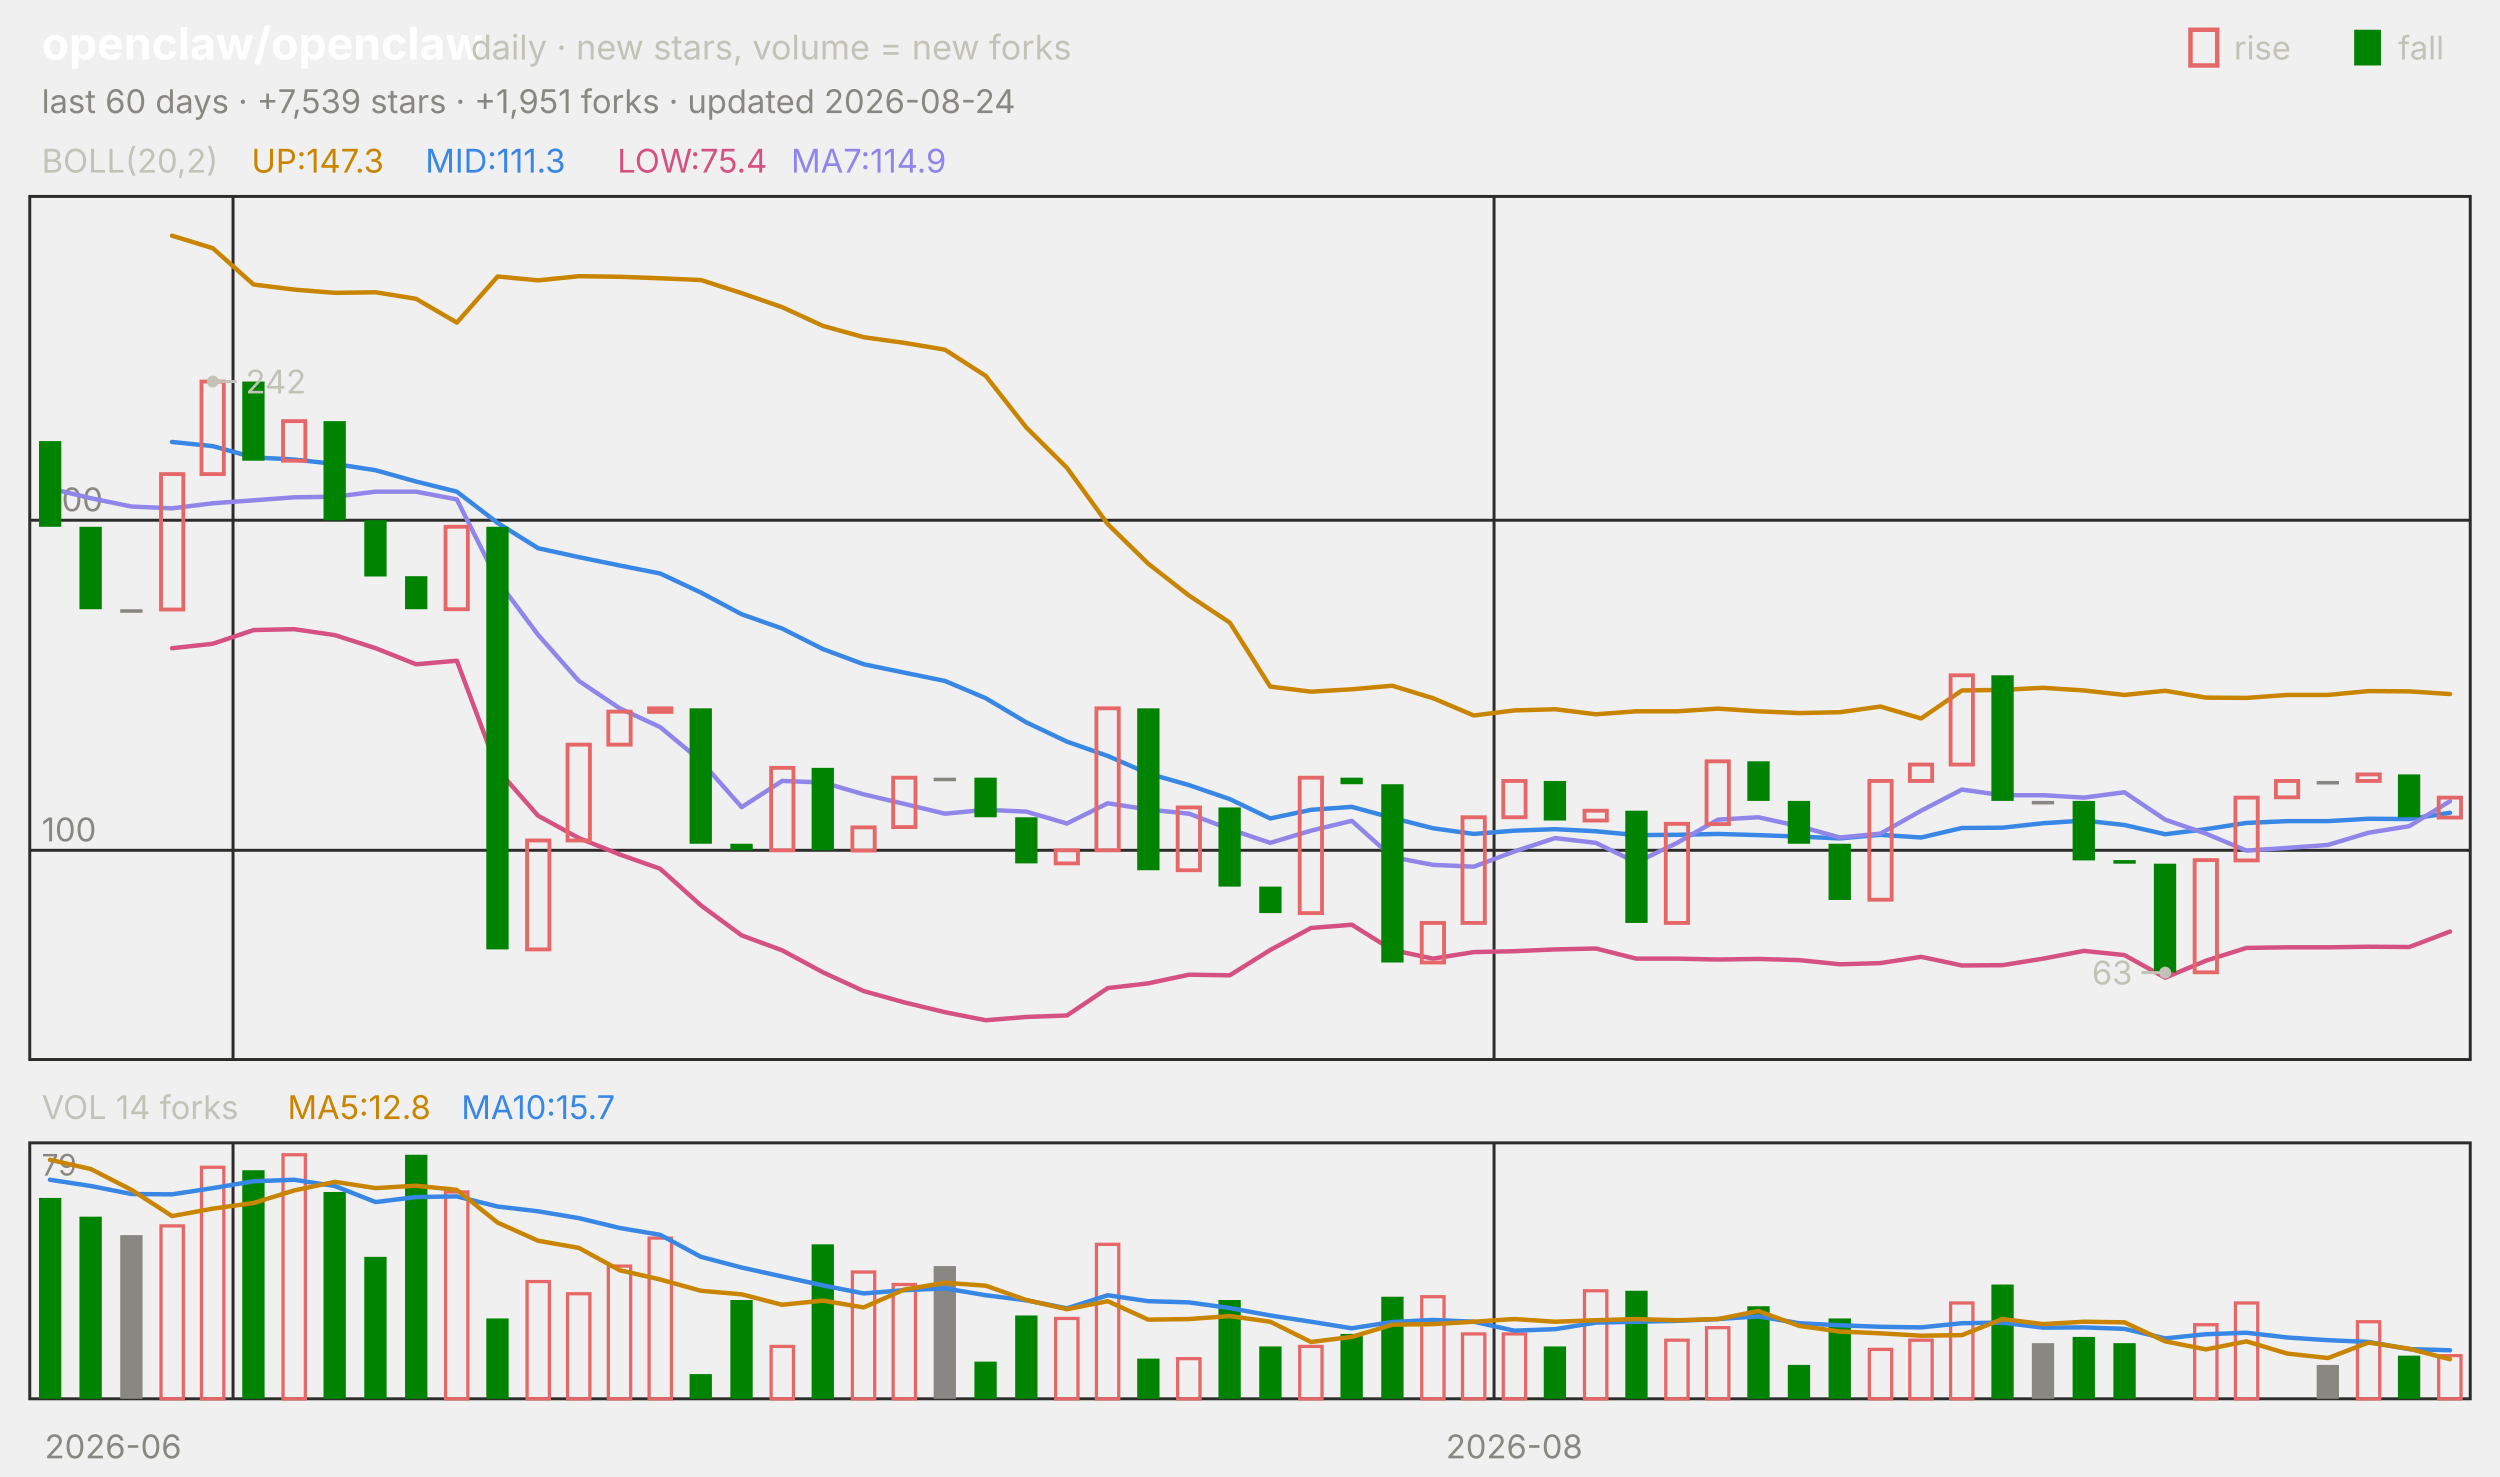
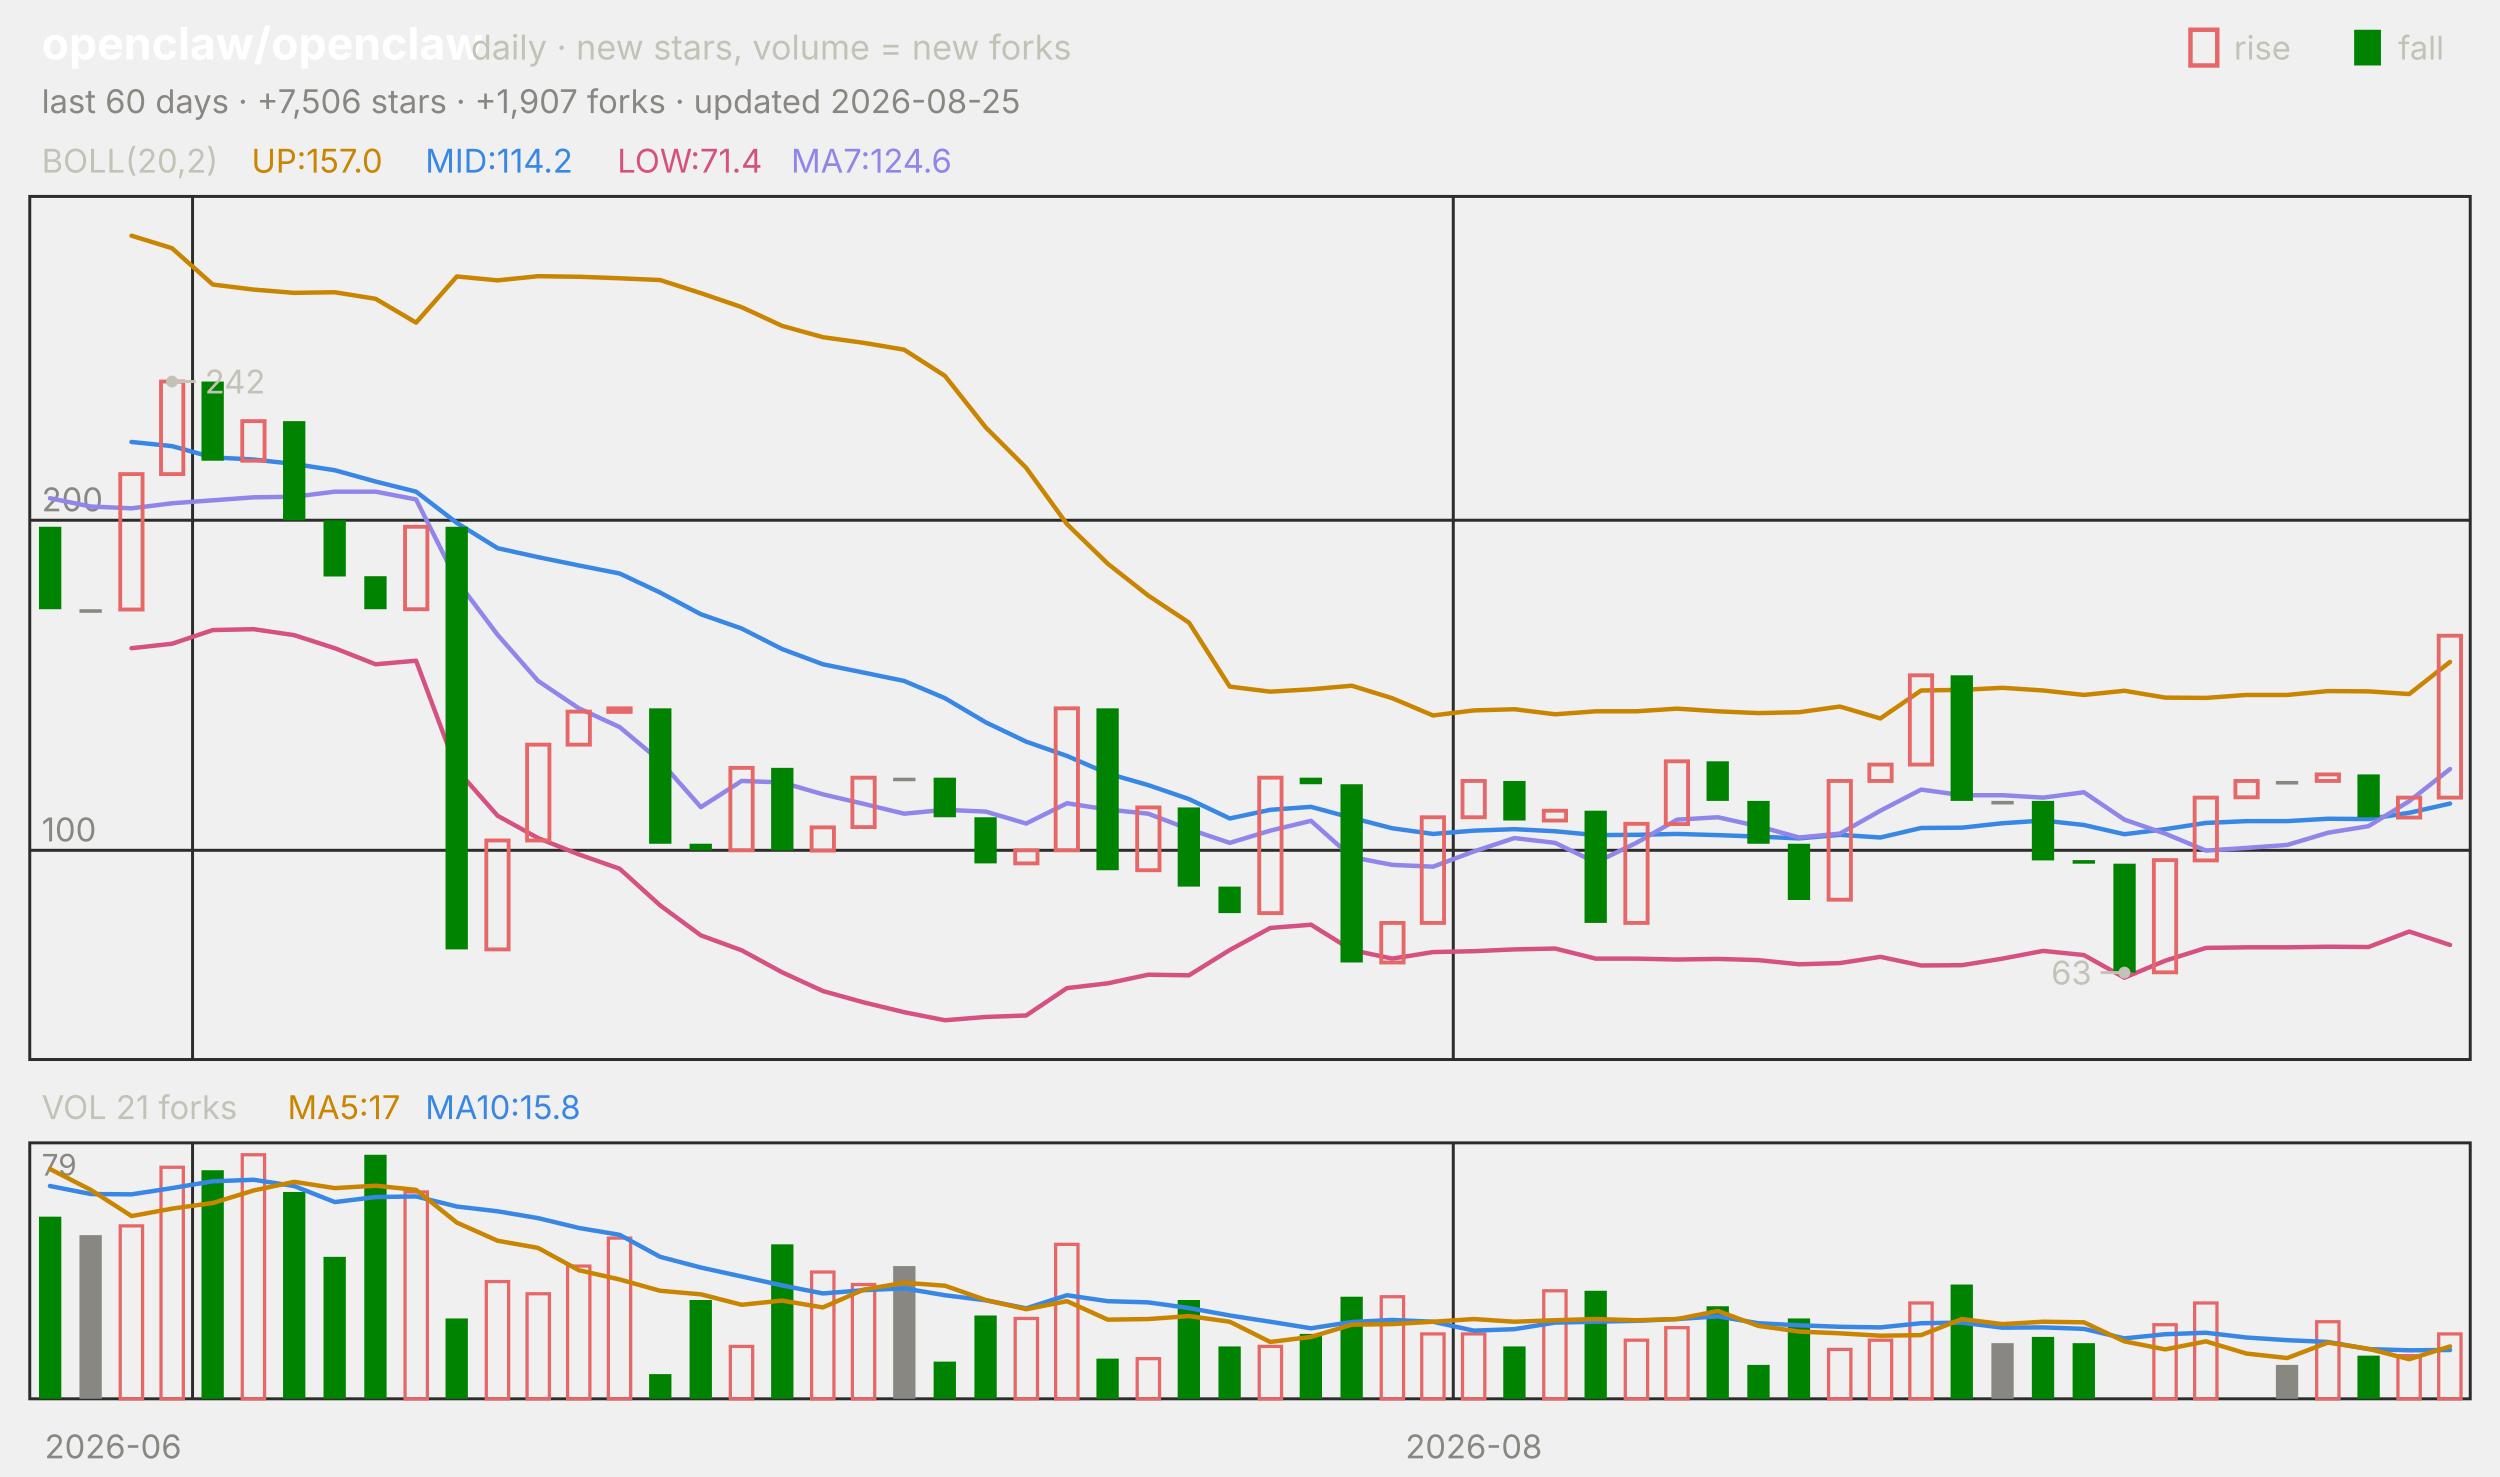
<svg xmlns="http://www.w3.org/2000/svg" viewBox="0 0 840 496" width="840" height="496" font-family="-apple-system,'Segoe UI',system-ui,sans-serif" role="img" aria-label="openclaw/openclaw candlestick chart">
  <text x="14.0" y="20.0" font-size="15" fill="#ffffff" font-weight="650">openclaw/openclaw</text>
  <text x="158.2" y="20.0" font-size="11.5" fill="#c3c2b7">daily · new stars, volume = new forks</text>
  <text x="805.8" y="20.0" font-size="11.0" fill="#c3c2b7">fall</text>
  <rect x="791" y="10" width="9" height="12" fill="#008300" />
  <text x="750.6" y="20.0" font-size="11.0" fill="#c3c2b7">rise</text>
  <rect x="736" y="10" width="9" height="12" fill="none" stroke="#e66767" stroke-width="1.5" />
-   <text x="14.0" y="38.0" font-size="11.0" fill="#898781">last 60 days · +7,539 stars · +1,951 forks · updated 2026-08-24</text>
+   <text x="14.0" y="38.0" font-size="11.0" fill="#898781">last 60 days · +7,506 stars · +1,907 forks · updated 2026-08-25</text>
  <rect x="10" y="66" width="820" height="290" fill="none" stroke="#2c2c2a" />
  <rect x="10" y="384" width="820" height="86" fill="none" stroke="#2c2c2a" />
  <text x="38.0" y="490.0" font-size="11.0" fill="#898781" text-anchor="middle">2026-06</text>
-   <line x1="78.3" y1="66.0" x2="78.3" y2="356.0" stroke="#2c2c2a" stroke-width="1.0" />
-   <line x1="78.3" y1="384.0" x2="78.3" y2="470.0" stroke="#2c2c2a" stroke-width="1.0" />
-   <line x1="502.0" y1="66.0" x2="502.0" y2="356.0" stroke="#2c2c2a" stroke-width="1.0" />
-   <line x1="502.0" y1="384.0" x2="502.0" y2="470.0" stroke="#2c2c2a" stroke-width="1.0" />
-   <text x="508.8" y="490.0" font-size="11.0" fill="#898781" text-anchor="middle">2026-08</text>
+   <line x1="64.7" y1="66.0" x2="64.7" y2="356.0" stroke="#2c2c2a" stroke-width="1.0" />
+   <line x1="64.7" y1="384.0" x2="64.7" y2="470.0" stroke="#2c2c2a" stroke-width="1.0" />
+   <line x1="488.3" y1="66.0" x2="488.3" y2="356.0" stroke="#2c2c2a" stroke-width="1.0" />
+   <line x1="488.3" y1="384.0" x2="488.3" y2="470.0" stroke="#2c2c2a" stroke-width="1.0" />
+   <text x="495.2" y="490.0" font-size="11.0" fill="#898781" text-anchor="middle">2026-08</text>
  <text x="14.0" y="58.0" font-size="11.0" fill="#c3c2b7">BOLL(20,2)</text>
-   <text x="84.5" y="58.0" font-size="11.0" fill="#c98500">UP:147.3</text>
-   <text x="142.9" y="58.0" font-size="11.0" fill="#3987e5">MID:111.3</text>
-   <text x="207.4" y="58.0" font-size="11.0" fill="#d55181">LOW:75.4</text>
-   <text x="265.8" y="58.0" font-size="11.0" fill="#9085e9">MA7:114.9</text>
+   <text x="84.5" y="58.0" font-size="11.0" fill="#c98500">UP:157.0</text>
+   <text x="142.9" y="58.0" font-size="11.0" fill="#3987e5">MID:114.2</text>
+   <text x="207.4" y="58.0" font-size="11.0" fill="#d55181">LOW:71.4</text>
+   <text x="265.8" y="58.0" font-size="11.0" fill="#9085e9">MA7:124.6</text>
  <line x1="10.0" y1="285.7" x2="830.0" y2="285.7" stroke="#2c2c2a" stroke-width="1.0" />
  <text x="14.0" y="282.7" font-size="11.0" fill="#898781">100</text>
  <line x1="10.0" y1="174.8" x2="830.0" y2="174.8" stroke="#2c2c2a" stroke-width="1.0" />
  <text x="14.0" y="171.8" font-size="11.0" fill="#898781">200</text>
-   <polyline points="57.8,79.2 71.5,83.4 85.2,95.6 98.8,97.3 112.5,98.4 126.2,98.2 139.8,100.4 153.5,108.4 167.2,92.9 180.8,94.2 194.5,92.8 208.2,93.0 221.8,93.5 235.5,94.1 249.2,98.5 262.8,103.2 276.5,109.5 290.2,113.3 303.8,115.2 317.5,117.5 331.2,126.3 344.8,143.6 358.5,157.2 372.2,176.1 385.8,189.4 399.5,200.1 413.2,209.2 426.8,230.7 440.5,232.4 454.2,231.6 467.8,230.4 481.5,234.6 495.2,240.4 508.8,238.7 522.5,238.3 536.2,240.0 549.8,239.0 563.5,239.0 577.2,238.1 590.8,239.0 604.5,239.6 618.2,239.3 631.8,237.4 645.5,241.4 659.2,232.0 672.8,231.8 686.5,231.1 700.2,232.0 713.8,233.5 727.5,232.1 741.2,234.4 754.8,234.5 768.5,233.5 782.2,233.5 795.8,232.2 809.5,232.3 823.2,233.2" fill="none" stroke="#c98500" stroke-width="1.5" stroke-linejoin="round" stroke-linecap="round" />
-   <polyline points="57.8,148.5 71.5,149.9 85.2,153.7 98.8,154.4 112.5,155.9 126.2,158.0 139.8,161.8 153.5,165.2 167.2,175.7 180.8,184.2 194.5,187.2 208.2,190.0 221.8,192.7 235.5,199.1 249.2,206.4 262.8,211.2 276.5,218.1 290.2,223.2 303.8,226.0 317.5,228.8 331.2,234.6 344.8,242.7 358.5,249.2 372.2,254.0 385.8,259.9 399.5,263.8 413.2,268.5 426.8,275.0 440.5,272.1 454.2,271.1 467.8,274.8 481.5,278.3 495.2,280.2 508.8,279.1 522.5,278.6 536.2,279.3 549.8,280.6 563.5,280.5 577.2,280.2 590.8,280.6 604.5,281.1 618.2,281.7 631.8,280.5 645.5,281.4 659.2,278.2 672.8,278.1 686.5,276.6 700.2,275.7 713.8,277.2 727.5,280.3 741.2,278.6 754.8,276.5 768.5,275.9 782.2,275.9 795.8,275.1 809.5,275.2 823.2,273.1" fill="none" stroke="#3987e5" stroke-width="1.5" stroke-linejoin="round" stroke-linecap="round" />
-   <polyline points="57.8,217.8 71.5,216.3 85.2,211.7 98.8,211.4 112.5,213.4 126.2,217.8 139.8,223.2 153.5,222.0 167.2,258.6 180.8,274.1 194.5,281.6 208.2,287.1 221.8,291.9 235.5,304.2 249.2,314.3 262.8,319.3 276.5,326.7 290.2,333.0 303.8,336.8 317.5,340.1 331.2,342.8 344.8,341.7 358.5,341.2 372.2,332.0 385.8,330.4 399.5,327.5 413.2,327.7 426.8,319.2 440.5,311.8 454.2,310.7 467.8,319.2 481.5,322.1 495.2,319.9 508.8,319.6 522.5,319.0 536.2,318.7 549.8,322.1 563.5,322.1 577.2,322.4 590.8,322.2 604.5,322.6 618.2,324.0 631.8,323.6 645.5,321.5 659.2,324.4 672.8,324.3 686.5,322.1 700.2,319.5 713.8,320.9 727.5,328.5 741.2,322.8 754.8,318.5 768.5,318.3 782.2,318.3 795.8,318.1 809.5,318.2 823.2,313.0" fill="none" stroke="#d55181" stroke-width="1.5" stroke-linejoin="round" stroke-linecap="round" />
-   <polyline points="16.8,164.1 30.5,167.4 44.2,170.2 57.8,170.8 71.5,169.1 85.2,168.1 98.8,167.1 112.5,166.9 126.2,165.2 139.8,165.2 153.5,167.8 167.2,195.1 180.8,213.3 194.5,228.8 208.2,238.0 221.8,244.3 235.5,255.7 249.2,271.2 262.8,262.4 276.5,262.9 290.2,266.9 303.8,270.1 317.5,273.4 331.2,272.1 344.8,272.7 358.5,276.7 372.2,269.9 385.8,272.0 399.5,273.4 413.2,278.6 426.8,283.2 440.5,279.1 454.2,275.8 467.8,288.0 481.5,290.6 495.2,291.2 508.8,286.1 522.5,281.6 536.2,283.2 549.8,289.8 563.5,283.2 577.2,275.4 590.8,274.6 604.5,277.6 618.2,281.4 631.8,280.1 645.5,272.4 659.2,265.3 672.8,267.2 686.5,267.2 700.2,268.0 713.8,266.2 727.5,275.4 741.2,280.1 754.8,285.8 768.5,284.9 782.2,283.9 795.8,279.8 809.5,277.6 823.2,269.2" fill="none" stroke="#9085e9" stroke-width="1.5" stroke-linejoin="round" stroke-linecap="round" />
-   <rect x="13.1" y="148.2" width="7.5" height="28.8" fill="#008300" />
-   <rect x="26.7" y="177.0" width="7.5" height="27.7" fill="#008300" />
-   <rect x="40.4" y="204.7" width="7.5" height="1.2" fill="#898781" />
-   <rect x="54.1" y="159.3" width="7.5" height="45.5" fill="none" stroke="#e66767" stroke-width="1.3" />
-   <rect x="67.7" y="128.2" width="7.5" height="31.1" fill="none" stroke="#e66767" stroke-width="1.3" />
-   <rect x="81.4" y="128.2" width="7.5" height="26.6" fill="#008300" />
-   <rect x="95.1" y="141.5" width="7.5" height="13.3" fill="none" stroke="#e66767" stroke-width="1.3" />
-   <rect x="108.7" y="141.5" width="7.5" height="33.3" fill="#008300" />
-   <rect x="122.4" y="174.8" width="7.5" height="18.9" fill="#008300" />
-   <rect x="136.1" y="193.6" width="7.5" height="11.1" fill="#008300" />
-   <rect x="149.7" y="177.0" width="7.5" height="27.7" fill="none" stroke="#e66767" stroke-width="1.3" />
-   <rect x="163.4" y="177.0" width="7.5" height="142.0" fill="#008300" />
-   <rect x="177.1" y="282.4" width="7.5" height="36.6" fill="none" stroke="#e66767" stroke-width="1.3" />
-   <rect x="190.7" y="250.2" width="7.5" height="32.2" fill="none" stroke="#e66767" stroke-width="1.3" />
-   <rect x="204.4" y="239.1" width="7.5" height="11.1" fill="none" stroke="#e66767" stroke-width="1.3" />
-   <rect x="218.1" y="238.0" width="7.5" height="1.2" fill="none" stroke="#e66767" stroke-width="1.3" />
-   <rect x="231.7" y="238.0" width="7.5" height="45.5" fill="#008300" />
-   <rect x="245.4" y="283.5" width="7.5" height="2.2" fill="#008300" />
-   <rect x="259.1" y="258.0" width="7.5" height="27.7" fill="none" stroke="#e66767" stroke-width="1.3" />
-   <rect x="272.7" y="258.0" width="7.5" height="27.7" fill="#008300" />
-   <rect x="286.4" y="278.0" width="7.5" height="7.8" fill="none" stroke="#e66767" stroke-width="1.3" />
-   <rect x="300.1" y="261.3" width="7.5" height="16.6" fill="none" stroke="#e66767" stroke-width="1.3" />
-   <rect x="313.7" y="261.3" width="7.5" height="1.2" fill="#898781" />
-   <rect x="327.4" y="261.3" width="7.5" height="13.3" fill="#008300" />
-   <rect x="341.1" y="274.6" width="7.5" height="15.5" fill="#008300" />
-   <rect x="354.7" y="285.7" width="7.5" height="4.4" fill="none" stroke="#e66767" stroke-width="1.3" />
-   <rect x="368.4" y="238.0" width="7.5" height="47.7" fill="none" stroke="#e66767" stroke-width="1.3" />
-   <rect x="382.1" y="238.0" width="7.5" height="54.4" fill="#008300" />
-   <rect x="395.7" y="271.3" width="7.5" height="21.1" fill="none" stroke="#e66767" stroke-width="1.3" />
-   <rect x="409.4" y="271.3" width="7.5" height="26.6" fill="#008300" />
-   <rect x="423.1" y="297.9" width="7.5" height="8.9" fill="#008300" />
-   <rect x="436.7" y="261.3" width="7.5" height="45.5" fill="none" stroke="#e66767" stroke-width="1.3" />
-   <rect x="450.4" y="261.3" width="7.5" height="2.2" fill="#008300" />
-   <rect x="464.1" y="263.5" width="7.5" height="59.9" fill="#008300" />
-   <rect x="477.7" y="310.1" width="7.5" height="13.3" fill="none" stroke="#e66767" stroke-width="1.3" />
-   <rect x="491.4" y="274.6" width="7.5" height="35.5" fill="none" stroke="#e66767" stroke-width="1.3" />
-   <rect x="505.1" y="262.4" width="7.5" height="12.2" fill="none" stroke="#e66767" stroke-width="1.3" />
-   <rect x="518.7" y="262.4" width="7.5" height="13.3" fill="#008300" />
-   <rect x="532.4" y="272.4" width="7.5" height="3.3" fill="none" stroke="#e66767" stroke-width="1.3" />
-   <rect x="546.1" y="272.4" width="7.5" height="37.7" fill="#008300" />
-   <rect x="559.7" y="276.8" width="7.5" height="33.3" fill="none" stroke="#e66767" stroke-width="1.3" />
-   <rect x="573.4" y="255.8" width="7.5" height="21.1" fill="none" stroke="#e66767" stroke-width="1.3" />
-   <rect x="587.1" y="255.8" width="7.5" height="13.3" fill="#008300" />
-   <rect x="600.7" y="269.1" width="7.5" height="14.4" fill="#008300" />
-   <rect x="614.4" y="283.5" width="7.5" height="18.9" fill="#008300" />
-   <rect x="628.1" y="262.4" width="7.5" height="39.9" fill="none" stroke="#e66767" stroke-width="1.3" />
-   <rect x="641.7" y="256.9" width="7.5" height="5.5" fill="none" stroke="#e66767" stroke-width="1.3" />
-   <rect x="655.4" y="226.9" width="7.5" height="30.0" fill="none" stroke="#e66767" stroke-width="1.3" />
-   <rect x="669.1" y="226.9" width="7.5" height="42.2" fill="#008300" />
-   <rect x="682.7" y="269.1" width="7.5" height="1.2" fill="#898781" />
-   <rect x="696.4" y="269.1" width="7.5" height="20.0" fill="#008300" />
-   <rect x="710.1" y="289.0" width="7.5" height="1.2" fill="#008300" />
-   <rect x="723.7" y="290.2" width="7.5" height="36.6" fill="#008300" />
-   <rect x="737.4" y="289.0" width="7.5" height="37.7" fill="none" stroke="#e66767" stroke-width="1.3" />
-   <rect x="751.1" y="268.0" width="7.5" height="21.1" fill="none" stroke="#e66767" stroke-width="1.3" />
-   <rect x="764.7" y="262.4" width="7.5" height="5.5" fill="none" stroke="#e66767" stroke-width="1.3" />
-   <rect x="778.4" y="262.4" width="7.5" height="1.2" fill="#898781" />
-   <rect x="792.1" y="260.2" width="7.5" height="2.2" fill="none" stroke="#e66767" stroke-width="1.3" />
-   <rect x="805.7" y="260.2" width="7.5" height="14.4" fill="#008300" />
-   <rect x="819.4" y="268.0" width="7.5" height="6.7" fill="none" stroke="#e66767" stroke-width="1.3" />
-   <circle cx="71.5" cy="128.2" r="2" fill="#c3c2b7" />
-   <line x1="71.5" y1="128.2" x2="79.5" y2="128.2" stroke="#c3c2b7" stroke-width="1.0" />
-   <text x="82.5" y="132.2" font-size="11.0" fill="#c3c2b7">242</text>
-   <circle cx="727.5" cy="326.8" r="2" fill="#c3c2b7" />
-   <line x1="727.5" y1="326.8" x2="719.5" y2="326.8" stroke="#c3c2b7" stroke-width="1.0" />
-   <text x="716.5" y="330.8" font-size="11.0" fill="#c3c2b7" text-anchor="end">63</text>
-   <text x="14.0" y="376.0" font-size="11.0" fill="#c3c2b7">VOL 14 forks</text>
-   <text x="96.6" y="376.0" font-size="11.0" fill="#c98500">MA5:12.8</text>
-   <text x="155.0" y="376.0" font-size="11.0" fill="#3987e5">MA10:15.7</text>
+   <polyline points="44.2,79.2 57.8,83.4 71.5,95.6 85.2,97.3 98.8,98.4 112.5,98.2 126.2,100.4 139.8,108.4 153.5,92.9 167.2,94.2 180.8,92.8 194.5,93.0 208.2,93.5 221.8,94.1 235.5,98.5 249.2,103.2 262.8,109.5 276.5,113.3 290.2,115.2 303.8,117.5 317.5,126.3 331.2,143.6 344.8,157.2 358.5,176.1 372.2,189.4 385.8,200.1 399.5,209.2 413.2,230.7 426.8,232.4 440.5,231.6 454.2,230.4 467.8,234.6 481.5,240.4 495.2,238.7 508.8,238.3 522.5,240.0 536.2,239.0 549.8,239.0 563.5,238.1 577.2,239.0 590.8,239.6 604.5,239.3 618.2,237.4 631.8,241.4 645.5,232.0 659.2,231.8 672.8,231.1 686.5,232.0 700.2,233.5 713.8,232.1 727.5,234.4 741.2,234.5 754.8,233.5 768.5,233.5 782.2,232.2 795.8,232.3 809.5,233.2 823.2,222.4" fill="none" stroke="#c98500" stroke-width="1.5" stroke-linejoin="round" stroke-linecap="round" />
+   <polyline points="44.2,148.5 57.8,149.9 71.5,153.7 85.2,154.4 98.8,155.9 112.5,158.0 126.2,161.8 139.8,165.2 153.5,175.7 167.2,184.2 180.8,187.2 194.5,190.0 208.2,192.7 221.8,199.1 235.5,206.4 249.2,211.2 262.8,218.1 276.5,223.2 290.2,226.0 303.8,228.8 317.5,234.6 331.2,242.7 344.8,249.2 358.5,254.0 372.2,259.9 385.8,263.8 399.5,268.5 413.2,275.0 426.8,272.1 440.5,271.1 454.2,274.8 467.8,278.3 481.5,280.2 495.2,279.1 508.8,278.6 522.5,279.3 536.2,280.6 549.8,280.5 563.5,280.2 577.2,280.6 590.8,281.1 604.5,281.7 618.2,280.5 631.8,281.4 645.5,278.2 659.2,278.1 672.8,276.6 686.5,275.7 700.2,277.2 713.8,280.3 727.5,278.6 741.2,276.5 754.8,275.9 768.5,275.9 782.2,275.1 795.8,275.2 809.5,273.1 823.2,270.0" fill="none" stroke="#3987e5" stroke-width="1.5" stroke-linejoin="round" stroke-linecap="round" />
+   <polyline points="44.2,217.8 57.8,216.3 71.5,211.7 85.2,211.4 98.8,213.4 112.5,217.8 126.2,223.2 139.8,222.0 153.5,258.6 167.2,274.1 180.8,281.6 194.5,287.1 208.2,291.9 221.8,304.2 235.5,314.3 249.2,319.3 262.8,326.7 276.5,333.0 290.2,336.8 303.8,340.1 317.5,342.8 331.2,341.7 344.8,341.2 358.5,332.0 372.2,330.4 385.8,327.5 399.5,327.7 413.2,319.2 426.8,311.8 440.5,310.7 454.2,319.2 467.8,322.1 481.5,319.9 495.2,319.6 508.8,319.0 522.5,318.7 536.2,322.1 549.8,322.1 563.5,322.4 577.2,322.2 590.8,322.6 604.5,324.0 618.2,323.6 631.8,321.5 645.5,324.4 659.2,324.3 672.8,322.1 686.5,319.5 700.2,320.9 713.8,328.5 727.5,322.8 741.2,318.5 754.8,318.3 768.5,318.3 782.2,318.1 795.8,318.2 809.5,313.0 823.2,317.5" fill="none" stroke="#d55181" stroke-width="1.5" stroke-linejoin="round" stroke-linecap="round" />
+   <polyline points="16.8,167.4 30.5,170.2 44.2,170.8 57.8,169.1 71.5,168.1 85.2,167.1 98.8,166.9 112.5,165.2 126.2,165.2 139.8,167.8 153.5,195.1 167.2,213.3 180.8,228.8 194.5,238.0 208.2,244.3 221.8,255.7 235.5,271.2 249.2,262.4 262.8,262.9 276.5,266.9 290.2,270.1 303.8,273.4 317.5,272.1 331.2,272.7 344.8,276.7 358.5,269.9 372.2,272.0 385.8,273.4 399.5,278.6 413.2,283.2 426.8,279.1 440.5,275.8 454.2,288.0 467.8,290.6 481.5,291.2 495.2,286.1 508.8,281.6 522.5,283.2 536.2,289.8 549.8,283.2 563.5,275.4 577.2,274.6 590.8,277.6 604.5,281.4 618.2,280.1 631.8,272.4 645.5,265.3 659.2,267.2 672.8,267.2 686.5,268.0 700.2,266.2 713.8,275.4 727.5,280.1 741.2,285.8 754.8,284.9 768.5,283.9 782.2,279.8 795.8,277.6 809.5,269.2 823.2,258.4" fill="none" stroke="#9085e9" stroke-width="1.5" stroke-linejoin="round" stroke-linecap="round" />
+   <rect x="13.1" y="177.0" width="7.5" height="27.7" fill="#008300" />
+   <rect x="26.7" y="204.7" width="7.5" height="1.2" fill="#898781" />
+   <rect x="40.4" y="159.3" width="7.5" height="45.5" fill="none" stroke="#e66767" stroke-width="1.3" />
+   <rect x="54.1" y="128.2" width="7.5" height="31.1" fill="none" stroke="#e66767" stroke-width="1.3" />
+   <rect x="67.7" y="128.2" width="7.5" height="26.6" fill="#008300" />
+   <rect x="81.4" y="141.5" width="7.5" height="13.3" fill="none" stroke="#e66767" stroke-width="1.3" />
+   <rect x="95.1" y="141.5" width="7.5" height="33.3" fill="#008300" />
+   <rect x="108.7" y="174.8" width="7.5" height="18.9" fill="#008300" />
+   <rect x="122.4" y="193.6" width="7.5" height="11.1" fill="#008300" />
+   <rect x="136.1" y="177.0" width="7.5" height="27.7" fill="none" stroke="#e66767" stroke-width="1.3" />
+   <rect x="149.7" y="177.0" width="7.5" height="142.0" fill="#008300" />
+   <rect x="163.4" y="282.4" width="7.5" height="36.6" fill="none" stroke="#e66767" stroke-width="1.3" />
+   <rect x="177.1" y="250.2" width="7.5" height="32.2" fill="none" stroke="#e66767" stroke-width="1.3" />
+   <rect x="190.7" y="239.1" width="7.5" height="11.1" fill="none" stroke="#e66767" stroke-width="1.3" />
+   <rect x="204.4" y="238.0" width="7.5" height="1.2" fill="none" stroke="#e66767" stroke-width="1.3" />
+   <rect x="218.1" y="238.0" width="7.5" height="45.5" fill="#008300" />
+   <rect x="231.7" y="283.5" width="7.5" height="2.2" fill="#008300" />
+   <rect x="245.4" y="258.0" width="7.5" height="27.7" fill="none" stroke="#e66767" stroke-width="1.3" />
+   <rect x="259.1" y="258.0" width="7.5" height="27.7" fill="#008300" />
+   <rect x="272.7" y="278.0" width="7.5" height="7.8" fill="none" stroke="#e66767" stroke-width="1.3" />
+   <rect x="286.4" y="261.3" width="7.5" height="16.6" fill="none" stroke="#e66767" stroke-width="1.3" />
+   <rect x="300.1" y="261.3" width="7.5" height="1.2" fill="#898781" />
+   <rect x="313.7" y="261.3" width="7.5" height="13.3" fill="#008300" />
+   <rect x="327.4" y="274.6" width="7.5" height="15.5" fill="#008300" />
+   <rect x="341.1" y="285.7" width="7.5" height="4.4" fill="none" stroke="#e66767" stroke-width="1.3" />
+   <rect x="354.7" y="238.0" width="7.5" height="47.7" fill="none" stroke="#e66767" stroke-width="1.3" />
+   <rect x="368.4" y="238.0" width="7.5" height="54.4" fill="#008300" />
+   <rect x="382.1" y="271.3" width="7.5" height="21.1" fill="none" stroke="#e66767" stroke-width="1.3" />
+   <rect x="395.7" y="271.3" width="7.5" height="26.6" fill="#008300" />
+   <rect x="409.4" y="297.9" width="7.5" height="8.9" fill="#008300" />
+   <rect x="423.1" y="261.3" width="7.5" height="45.5" fill="none" stroke="#e66767" stroke-width="1.3" />
+   <rect x="436.7" y="261.3" width="7.5" height="2.2" fill="#008300" />
+   <rect x="450.4" y="263.5" width="7.5" height="59.9" fill="#008300" />
+   <rect x="464.1" y="310.1" width="7.5" height="13.3" fill="none" stroke="#e66767" stroke-width="1.3" />
+   <rect x="477.7" y="274.6" width="7.5" height="35.5" fill="none" stroke="#e66767" stroke-width="1.3" />
+   <rect x="491.4" y="262.4" width="7.5" height="12.2" fill="none" stroke="#e66767" stroke-width="1.3" />
+   <rect x="505.1" y="262.4" width="7.5" height="13.3" fill="#008300" />
+   <rect x="518.7" y="272.4" width="7.5" height="3.3" fill="none" stroke="#e66767" stroke-width="1.3" />
+   <rect x="532.4" y="272.4" width="7.5" height="37.7" fill="#008300" />
+   <rect x="546.1" y="276.8" width="7.5" height="33.3" fill="none" stroke="#e66767" stroke-width="1.3" />
+   <rect x="559.7" y="255.8" width="7.5" height="21.1" fill="none" stroke="#e66767" stroke-width="1.3" />
+   <rect x="573.4" y="255.8" width="7.5" height="13.3" fill="#008300" />
+   <rect x="587.1" y="269.1" width="7.5" height="14.4" fill="#008300" />
+   <rect x="600.7" y="283.5" width="7.5" height="18.9" fill="#008300" />
+   <rect x="614.4" y="262.4" width="7.5" height="39.9" fill="none" stroke="#e66767" stroke-width="1.3" />
+   <rect x="628.1" y="256.9" width="7.5" height="5.5" fill="none" stroke="#e66767" stroke-width="1.3" />
+   <rect x="641.7" y="226.9" width="7.5" height="30.0" fill="none" stroke="#e66767" stroke-width="1.3" />
+   <rect x="655.4" y="226.9" width="7.5" height="42.2" fill="#008300" />
+   <rect x="669.1" y="269.1" width="7.5" height="1.2" fill="#898781" />
+   <rect x="682.7" y="269.1" width="7.5" height="20.0" fill="#008300" />
+   <rect x="696.4" y="289.0" width="7.5" height="1.2" fill="#008300" />
+   <rect x="710.1" y="290.2" width="7.5" height="36.6" fill="#008300" />
+   <rect x="723.7" y="289.0" width="7.5" height="37.7" fill="none" stroke="#e66767" stroke-width="1.3" />
+   <rect x="737.4" y="268.0" width="7.5" height="21.1" fill="none" stroke="#e66767" stroke-width="1.3" />
+   <rect x="751.1" y="262.4" width="7.5" height="5.5" fill="none" stroke="#e66767" stroke-width="1.3" />
+   <rect x="764.7" y="262.4" width="7.5" height="1.2" fill="#898781" />
+   <rect x="778.4" y="260.2" width="7.5" height="2.2" fill="none" stroke="#e66767" stroke-width="1.3" />
+   <rect x="792.1" y="260.2" width="7.5" height="14.4" fill="#008300" />
+   <rect x="805.7" y="268.0" width="7.5" height="6.7" fill="none" stroke="#e66767" stroke-width="1.3" />
+   <rect x="819.4" y="213.6" width="7.5" height="54.4" fill="none" stroke="#e66767" stroke-width="1.3" />
+   <circle cx="57.8" cy="128.2" r="2" fill="#c3c2b7" />
+   <line x1="57.8" y1="128.2" x2="65.8" y2="128.2" stroke="#c3c2b7" stroke-width="1.0" />
+   <text x="68.8" y="132.2" font-size="11.0" fill="#c3c2b7">242</text>
+   <circle cx="713.8" cy="326.8" r="2" fill="#c3c2b7" />
+   <line x1="713.8" y1="326.8" x2="705.8" y2="326.8" stroke="#c3c2b7" stroke-width="1.0" />
+   <text x="702.8" y="330.8" font-size="11.0" fill="#c3c2b7" text-anchor="end">63</text>
+   <text x="14.0" y="376.0" font-size="11.0" fill="#c3c2b7">VOL 21 forks</text>
+   <text x="96.6" y="376.0" font-size="11.0" fill="#c98500">MA5:17</text>
+   <text x="142.9" y="376.0" font-size="11.0" fill="#3987e5">MA10:15.8</text>
  <text x="14.0" y="395.0" font-size="10" fill="#898781">79</text>
-   <rect x="13.1" y="402.5" width="7.5" height="67.5" fill="#008300" />
-   <rect x="26.7" y="408.8" width="7.5" height="61.2" fill="#008300" />
-   <rect x="40.4" y="415.0" width="7.5" height="55.0" fill="#898781" />
-   <rect x="54.1" y="411.9" width="7.5" height="58.1" fill="none" stroke="#e66767" stroke-width="1.1" />
-   <rect x="67.7" y="392.2" width="7.5" height="77.8" fill="none" stroke="#e66767" stroke-width="1.1" />
-   <rect x="81.4" y="393.2" width="7.5" height="76.8" fill="#008300" />
-   <rect x="95.1" y="388.0" width="7.5" height="82.0" fill="none" stroke="#e66767" stroke-width="1.1" />
-   <rect x="108.7" y="400.5" width="7.5" height="69.5" fill="#008300" />
-   <rect x="122.4" y="422.3" width="7.5" height="47.7" fill="#008300" />
-   <rect x="136.1" y="388.0" width="7.5" height="82.0" fill="#008300" />
-   <rect x="149.7" y="400.5" width="7.5" height="69.5" fill="none" stroke="#e66767" stroke-width="1.1" />
-   <rect x="163.4" y="443.0" width="7.5" height="27.0" fill="#008300" />
-   <rect x="177.1" y="430.6" width="7.5" height="39.4" fill="none" stroke="#e66767" stroke-width="1.1" />
-   <rect x="190.7" y="434.7" width="7.5" height="35.3" fill="none" stroke="#e66767" stroke-width="1.1" />
-   <rect x="204.4" y="425.4" width="7.5" height="44.6" fill="none" stroke="#e66767" stroke-width="1.1" />
-   <rect x="218.1" y="416.0" width="7.5" height="54.0" fill="none" stroke="#e66767" stroke-width="1.1" />
-   <rect x="231.7" y="461.7" width="7.5" height="8.3" fill="#008300" />
-   <rect x="245.4" y="436.8" width="7.5" height="33.2" fill="#008300" />
-   <rect x="259.1" y="452.4" width="7.5" height="17.6" fill="none" stroke="#e66767" stroke-width="1.1" />
-   <rect x="272.7" y="418.1" width="7.5" height="51.9" fill="#008300" />
-   <rect x="286.4" y="427.4" width="7.5" height="42.6" fill="none" stroke="#e66767" stroke-width="1.1" />
-   <rect x="300.1" y="431.6" width="7.5" height="38.4" fill="none" stroke="#e66767" stroke-width="1.1" />
-   <rect x="313.7" y="425.4" width="7.5" height="44.6" fill="#898781" />
-   <rect x="327.4" y="457.5" width="7.5" height="12.5" fill="#008300" />
-   <rect x="341.1" y="442.0" width="7.5" height="28.0" fill="#008300" />
-   <rect x="354.7" y="443.0" width="7.5" height="27.0" fill="none" stroke="#e66767" stroke-width="1.1" />
-   <rect x="368.4" y="418.1" width="7.5" height="51.9" fill="none" stroke="#e66767" stroke-width="1.1" />
-   <rect x="382.1" y="456.5" width="7.5" height="13.5" fill="#008300" />
-   <rect x="395.7" y="456.5" width="7.5" height="13.5" fill="none" stroke="#e66767" stroke-width="1.1" />
-   <rect x="409.4" y="436.8" width="7.5" height="33.2" fill="#008300" />
-   <rect x="423.1" y="452.4" width="7.5" height="17.6" fill="#008300" />
-   <rect x="436.7" y="452.4" width="7.5" height="17.6" fill="none" stroke="#e66767" stroke-width="1.1" />
-   <rect x="450.4" y="448.2" width="7.5" height="21.8" fill="#008300" />
-   <rect x="464.1" y="435.7" width="7.5" height="34.3" fill="#008300" />
-   <rect x="477.7" y="435.7" width="7.5" height="34.3" fill="none" stroke="#e66767" stroke-width="1.1" />
+   <rect x="13.1" y="408.8" width="7.5" height="61.2" fill="#008300" />
+   <rect x="26.7" y="415.0" width="7.5" height="55.0" fill="#898781" />
+   <rect x="40.4" y="411.9" width="7.5" height="58.1" fill="none" stroke="#e66767" stroke-width="1.1" />
+   <rect x="54.1" y="392.2" width="7.5" height="77.8" fill="none" stroke="#e66767" stroke-width="1.1" />
+   <rect x="67.7" y="393.2" width="7.5" height="76.8" fill="#008300" />
+   <rect x="81.4" y="388.0" width="7.5" height="82.0" fill="none" stroke="#e66767" stroke-width="1.1" />
+   <rect x="95.1" y="400.5" width="7.5" height="69.5" fill="#008300" />
+   <rect x="108.7" y="422.3" width="7.5" height="47.7" fill="#008300" />
+   <rect x="122.4" y="388.0" width="7.5" height="82.0" fill="#008300" />
+   <rect x="136.1" y="400.5" width="7.5" height="69.5" fill="none" stroke="#e66767" stroke-width="1.1" />
+   <rect x="149.7" y="443.0" width="7.5" height="27.0" fill="#008300" />
+   <rect x="163.4" y="430.6" width="7.5" height="39.4" fill="none" stroke="#e66767" stroke-width="1.1" />
+   <rect x="177.1" y="434.7" width="7.5" height="35.3" fill="none" stroke="#e66767" stroke-width="1.1" />
+   <rect x="190.7" y="425.4" width="7.5" height="44.6" fill="none" stroke="#e66767" stroke-width="1.1" />
+   <rect x="204.4" y="416.0" width="7.5" height="54.0" fill="none" stroke="#e66767" stroke-width="1.1" />
+   <rect x="218.1" y="461.7" width="7.5" height="8.3" fill="#008300" />
+   <rect x="231.7" y="436.8" width="7.5" height="33.2" fill="#008300" />
+   <rect x="245.4" y="452.4" width="7.5" height="17.6" fill="none" stroke="#e66767" stroke-width="1.1" />
+   <rect x="259.1" y="418.1" width="7.5" height="51.9" fill="#008300" />
+   <rect x="272.7" y="427.4" width="7.5" height="42.6" fill="none" stroke="#e66767" stroke-width="1.1" />
+   <rect x="286.4" y="431.6" width="7.5" height="38.4" fill="none" stroke="#e66767" stroke-width="1.1" />
+   <rect x="300.1" y="425.4" width="7.5" height="44.6" fill="#898781" />
+   <rect x="313.7" y="457.5" width="7.5" height="12.5" fill="#008300" />
+   <rect x="327.4" y="442.0" width="7.5" height="28.0" fill="#008300" />
+   <rect x="341.1" y="443.0" width="7.5" height="27.0" fill="none" stroke="#e66767" stroke-width="1.1" />
+   <rect x="354.7" y="418.1" width="7.5" height="51.9" fill="none" stroke="#e66767" stroke-width="1.1" />
+   <rect x="368.4" y="456.5" width="7.5" height="13.5" fill="#008300" />
+   <rect x="382.1" y="456.5" width="7.5" height="13.5" fill="none" stroke="#e66767" stroke-width="1.1" />
+   <rect x="395.7" y="436.8" width="7.5" height="33.2" fill="#008300" />
+   <rect x="409.4" y="452.4" width="7.5" height="17.6" fill="#008300" />
+   <rect x="423.1" y="452.4" width="7.5" height="17.6" fill="none" stroke="#e66767" stroke-width="1.1" />
+   <rect x="436.7" y="448.2" width="7.5" height="21.8" fill="#008300" />
+   <rect x="450.4" y="435.7" width="7.5" height="34.3" fill="#008300" />
+   <rect x="464.1" y="435.7" width="7.5" height="34.3" fill="none" stroke="#e66767" stroke-width="1.1" />
+   <rect x="477.7" y="448.2" width="7.5" height="21.8" fill="none" stroke="#e66767" stroke-width="1.1" />
  <rect x="491.4" y="448.2" width="7.5" height="21.8" fill="none" stroke="#e66767" stroke-width="1.1" />
-   <rect x="505.1" y="448.2" width="7.5" height="21.8" fill="none" stroke="#e66767" stroke-width="1.1" />
-   <rect x="518.7" y="452.4" width="7.5" height="17.6" fill="#008300" />
-   <rect x="532.4" y="433.7" width="7.5" height="36.3" fill="none" stroke="#e66767" stroke-width="1.1" />
-   <rect x="546.1" y="433.7" width="7.5" height="36.3" fill="#008300" />
-   <rect x="559.7" y="450.3" width="7.5" height="19.7" fill="none" stroke="#e66767" stroke-width="1.1" />
-   <rect x="573.4" y="446.1" width="7.5" height="23.9" fill="none" stroke="#e66767" stroke-width="1.1" />
-   <rect x="587.1" y="438.9" width="7.5" height="31.1" fill="#008300" />
-   <rect x="600.7" y="458.6" width="7.5" height="11.4" fill="#008300" />
-   <rect x="614.4" y="443.0" width="7.5" height="27.0" fill="#008300" />
-   <rect x="628.1" y="453.4" width="7.5" height="16.6" fill="none" stroke="#e66767" stroke-width="1.1" />
-   <rect x="641.7" y="450.3" width="7.5" height="19.7" fill="none" stroke="#e66767" stroke-width="1.1" />
-   <rect x="655.4" y="437.8" width="7.5" height="32.2" fill="none" stroke="#e66767" stroke-width="1.1" />
-   <rect x="669.1" y="431.6" width="7.5" height="38.4" fill="#008300" />
-   <rect x="682.7" y="451.3" width="7.5" height="18.7" fill="#898781" />
-   <rect x="696.4" y="449.2" width="7.5" height="20.8" fill="#008300" />
-   <rect x="710.1" y="451.3" width="7.5" height="18.7" fill="#008300" />
-   <rect x="737.4" y="445.1" width="7.5" height="24.9" fill="none" stroke="#e66767" stroke-width="1.1" />
-   <rect x="751.1" y="437.8" width="7.5" height="32.2" fill="none" stroke="#e66767" stroke-width="1.1" />
-   <rect x="778.4" y="458.6" width="7.5" height="11.4" fill="#898781" />
-   <rect x="792.1" y="444.1" width="7.5" height="25.9" fill="none" stroke="#e66767" stroke-width="1.1" />
-   <rect x="805.7" y="455.5" width="7.5" height="14.5" fill="#008300" />
-   <rect x="819.4" y="455.5" width="7.5" height="14.5" fill="none" stroke="#e66767" stroke-width="1.1" />
-   <polyline points="16.8,396.4 30.5,398.5 44.2,401.2 57.8,401.3 71.5,399.2 85.2,396.9 98.8,396.4 112.5,398.5 126.2,403.9 139.8,402.2 153.5,402.0 167.2,405.4 180.8,407.0 194.5,409.3 208.2,412.6 221.8,414.9 235.5,422.3 249.2,425.9 262.8,428.9 276.5,431.9 290.2,434.6 303.8,433.5 317.5,432.9 331.2,435.2 344.8,436.9 358.5,439.6 372.2,435.2 385.8,437.2 399.5,437.6 413.2,439.5 426.8,442.0 440.5,444.1 454.2,446.3 467.8,444.2 481.5,443.5 495.2,444.1 508.8,447.1 522.5,446.6 536.2,444.4 549.8,444.1 563.5,443.8 577.2,443.2 590.8,442.3 604.5,444.6 618.2,445.3 631.8,445.8 645.5,446.0 659.2,444.6 672.8,444.4 686.5,446.1 700.2,446.0 713.8,446.5 727.5,449.7 741.2,448.3 754.8,447.8 768.5,449.4 782.2,450.3 795.8,450.9 809.5,453.3 823.2,453.7" fill="none" stroke="#3987e5" stroke-width="1.5" stroke-linejoin="round" stroke-linecap="round" />
-   <polyline points="16.8,389.7 30.5,392.8 44.2,399.8 57.8,408.6 71.5,406.1 85.2,404.2 98.8,400.0 112.5,397.1 126.2,399.2 139.8,398.4 153.5,399.8 167.2,410.8 180.8,416.9 194.5,419.3 208.2,426.8 221.8,429.9 235.5,433.7 249.2,434.9 262.8,438.4 276.5,437.0 290.2,439.3 303.8,433.3 317.5,431.0 331.2,432.0 344.8,436.8 358.5,439.9 372.2,437.2 385.8,443.4 399.5,443.2 413.2,442.2 426.8,444.1 440.5,450.9 454.2,449.2 467.8,445.1 481.5,444.9 495.2,444.1 508.8,443.2 522.5,444.1 536.2,443.6 549.8,443.2 563.5,443.6 577.2,443.2 590.8,440.5 604.5,445.5 618.2,447.4 631.8,448.0 645.5,448.8 659.2,448.6 672.8,443.2 686.5,444.9 700.2,444.1 713.8,444.3 727.5,450.7 741.2,453.4 754.8,450.7 768.5,454.8 782.2,456.3 795.8,451.1 809.5,453.2 823.2,456.7" fill="none" stroke="#c98500" stroke-width="1.5" stroke-linejoin="round" stroke-linecap="round" />
+   <rect x="505.1" y="452.4" width="7.5" height="17.6" fill="#008300" />
+   <rect x="518.7" y="433.7" width="7.5" height="36.3" fill="none" stroke="#e66767" stroke-width="1.1" />
+   <rect x="532.4" y="433.7" width="7.5" height="36.3" fill="#008300" />
+   <rect x="546.1" y="450.3" width="7.5" height="19.7" fill="none" stroke="#e66767" stroke-width="1.1" />
+   <rect x="559.7" y="446.1" width="7.5" height="23.9" fill="none" stroke="#e66767" stroke-width="1.1" />
+   <rect x="573.4" y="438.9" width="7.5" height="31.1" fill="#008300" />
+   <rect x="587.1" y="458.6" width="7.5" height="11.4" fill="#008300" />
+   <rect x="600.7" y="443.0" width="7.5" height="27.0" fill="#008300" />
+   <rect x="614.4" y="453.4" width="7.5" height="16.6" fill="none" stroke="#e66767" stroke-width="1.1" />
+   <rect x="628.1" y="450.3" width="7.5" height="19.7" fill="none" stroke="#e66767" stroke-width="1.1" />
+   <rect x="641.7" y="437.8" width="7.5" height="32.2" fill="none" stroke="#e66767" stroke-width="1.1" />
+   <rect x="655.4" y="431.6" width="7.5" height="38.4" fill="#008300" />
+   <rect x="669.1" y="451.3" width="7.5" height="18.7" fill="#898781" />
+   <rect x="682.7" y="449.2" width="7.5" height="20.8" fill="#008300" />
+   <rect x="696.4" y="451.3" width="7.5" height="18.7" fill="#008300" />
+   <rect x="723.7" y="445.1" width="7.5" height="24.9" fill="none" stroke="#e66767" stroke-width="1.1" />
+   <rect x="737.4" y="437.8" width="7.5" height="32.2" fill="none" stroke="#e66767" stroke-width="1.1" />
+   <rect x="764.7" y="458.6" width="7.5" height="11.4" fill="#898781" />
+   <rect x="778.4" y="444.1" width="7.5" height="25.9" fill="none" stroke="#e66767" stroke-width="1.1" />
+   <rect x="792.1" y="455.5" width="7.5" height="14.5" fill="#008300" />
+   <rect x="805.7" y="455.5" width="7.5" height="14.5" fill="none" stroke="#e66767" stroke-width="1.1" />
+   <rect x="819.4" y="448.2" width="7.5" height="21.8" fill="none" stroke="#e66767" stroke-width="1.1" />
+   <polyline points="16.8,398.5 30.5,401.2 44.2,401.3 57.8,399.2 71.5,396.9 85.2,396.4 98.8,398.5 112.5,403.9 126.2,402.2 139.8,402.0 153.5,405.4 167.2,407.0 180.8,409.3 194.5,412.6 208.2,414.9 221.8,422.3 235.5,425.9 249.2,428.9 262.8,431.9 276.5,434.6 290.2,433.5 303.8,432.9 317.5,435.2 331.2,436.9 344.8,439.6 358.5,435.2 372.2,437.2 385.8,437.6 399.5,439.5 413.2,442.0 426.8,444.1 440.5,446.3 454.2,444.2 467.8,443.5 481.5,444.1 495.2,447.1 508.8,446.6 522.5,444.4 536.2,444.1 549.8,443.8 563.5,443.2 577.2,442.3 590.8,444.6 604.5,445.3 618.2,445.8 631.8,446.0 645.5,444.6 659.2,444.4 672.8,446.1 686.5,446.0 700.2,446.5 713.8,449.7 727.5,448.3 741.2,447.8 754.8,449.4 768.5,450.3 782.2,450.9 795.8,453.3 809.5,453.7 823.2,453.6" fill="none" stroke="#3987e5" stroke-width="1.5" stroke-linejoin="round" stroke-linecap="round" />
+   <polyline points="16.8,392.8 30.5,399.8 44.2,408.6 57.8,406.1 71.5,404.2 85.2,400.0 98.8,397.1 112.5,399.2 126.2,398.4 139.8,399.8 153.5,410.8 167.2,416.9 180.8,419.3 194.5,426.8 208.2,429.9 221.8,433.7 235.5,434.9 249.2,438.4 262.8,437.0 276.5,439.3 290.2,433.3 303.8,431.0 317.5,432.0 331.2,436.8 344.8,439.9 358.5,437.2 372.2,443.4 385.8,443.2 399.5,442.2 413.2,444.1 426.8,450.9 440.5,449.2 454.2,445.1 467.8,444.9 481.5,444.1 495.2,443.2 508.8,444.1 522.5,443.6 536.2,443.2 549.8,443.6 563.5,443.2 577.2,440.5 590.8,445.5 604.5,447.4 618.2,448.0 631.8,448.8 645.5,448.6 659.2,443.2 672.8,444.9 686.5,444.1 700.2,444.3 713.8,450.7 727.5,453.4 741.2,450.7 754.8,454.8 768.5,456.3 782.2,451.1 795.8,453.2 809.5,456.7 823.2,452.4" fill="none" stroke="#c98500" stroke-width="1.5" stroke-linejoin="round" stroke-linecap="round" />
</svg>
